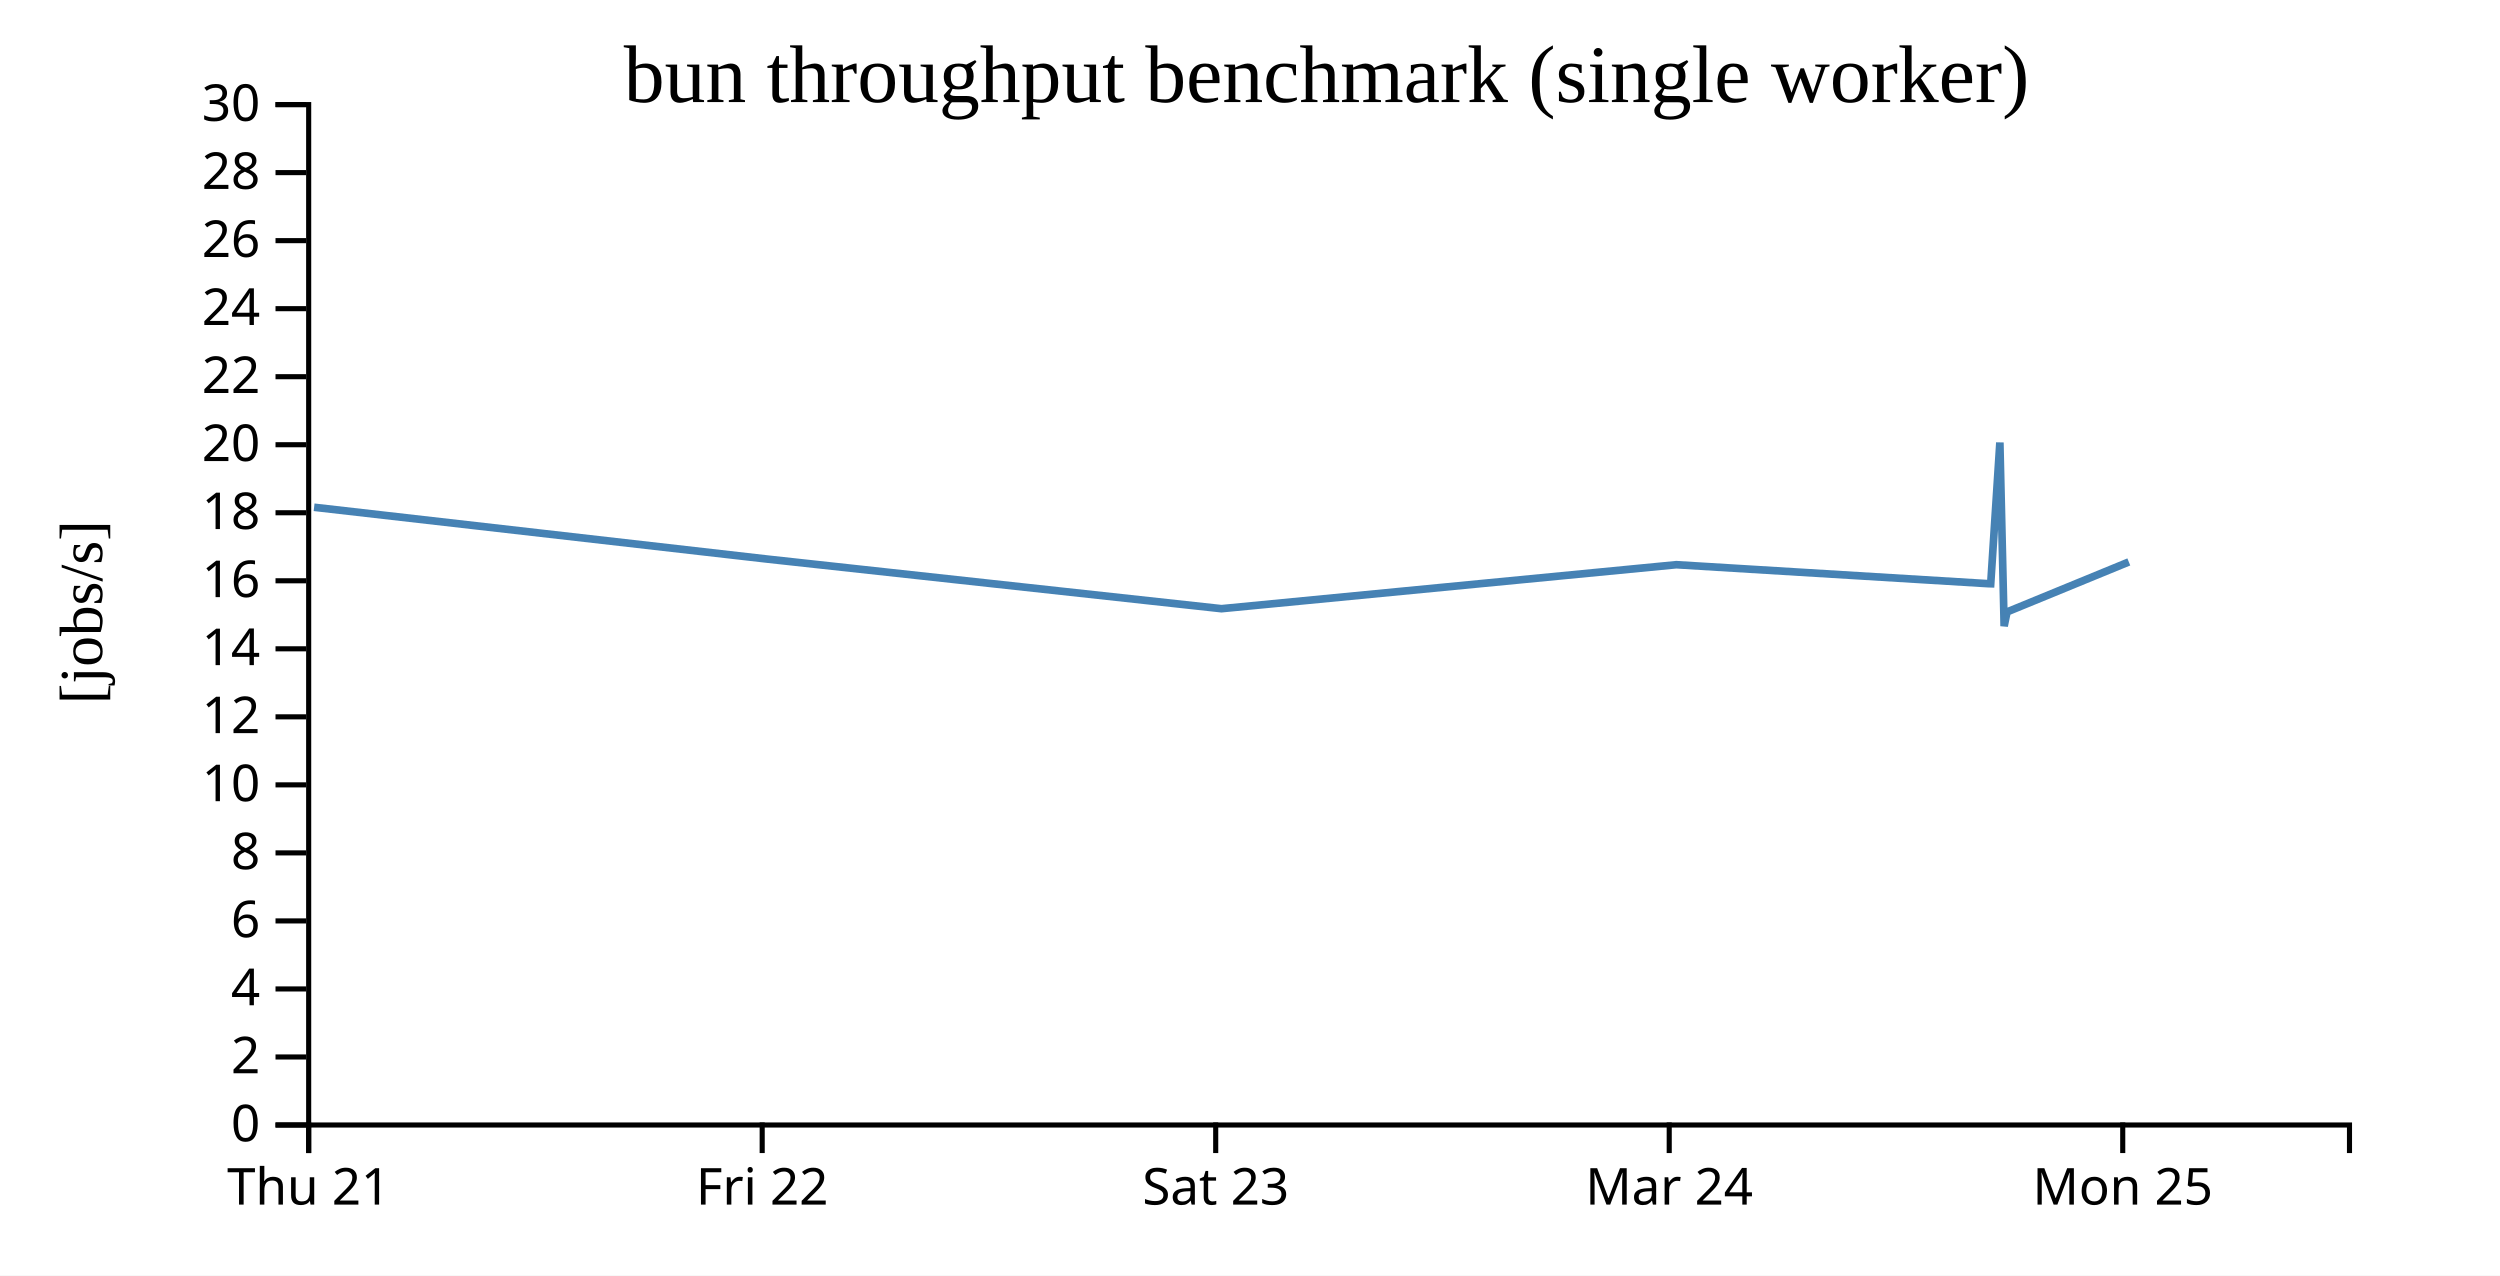
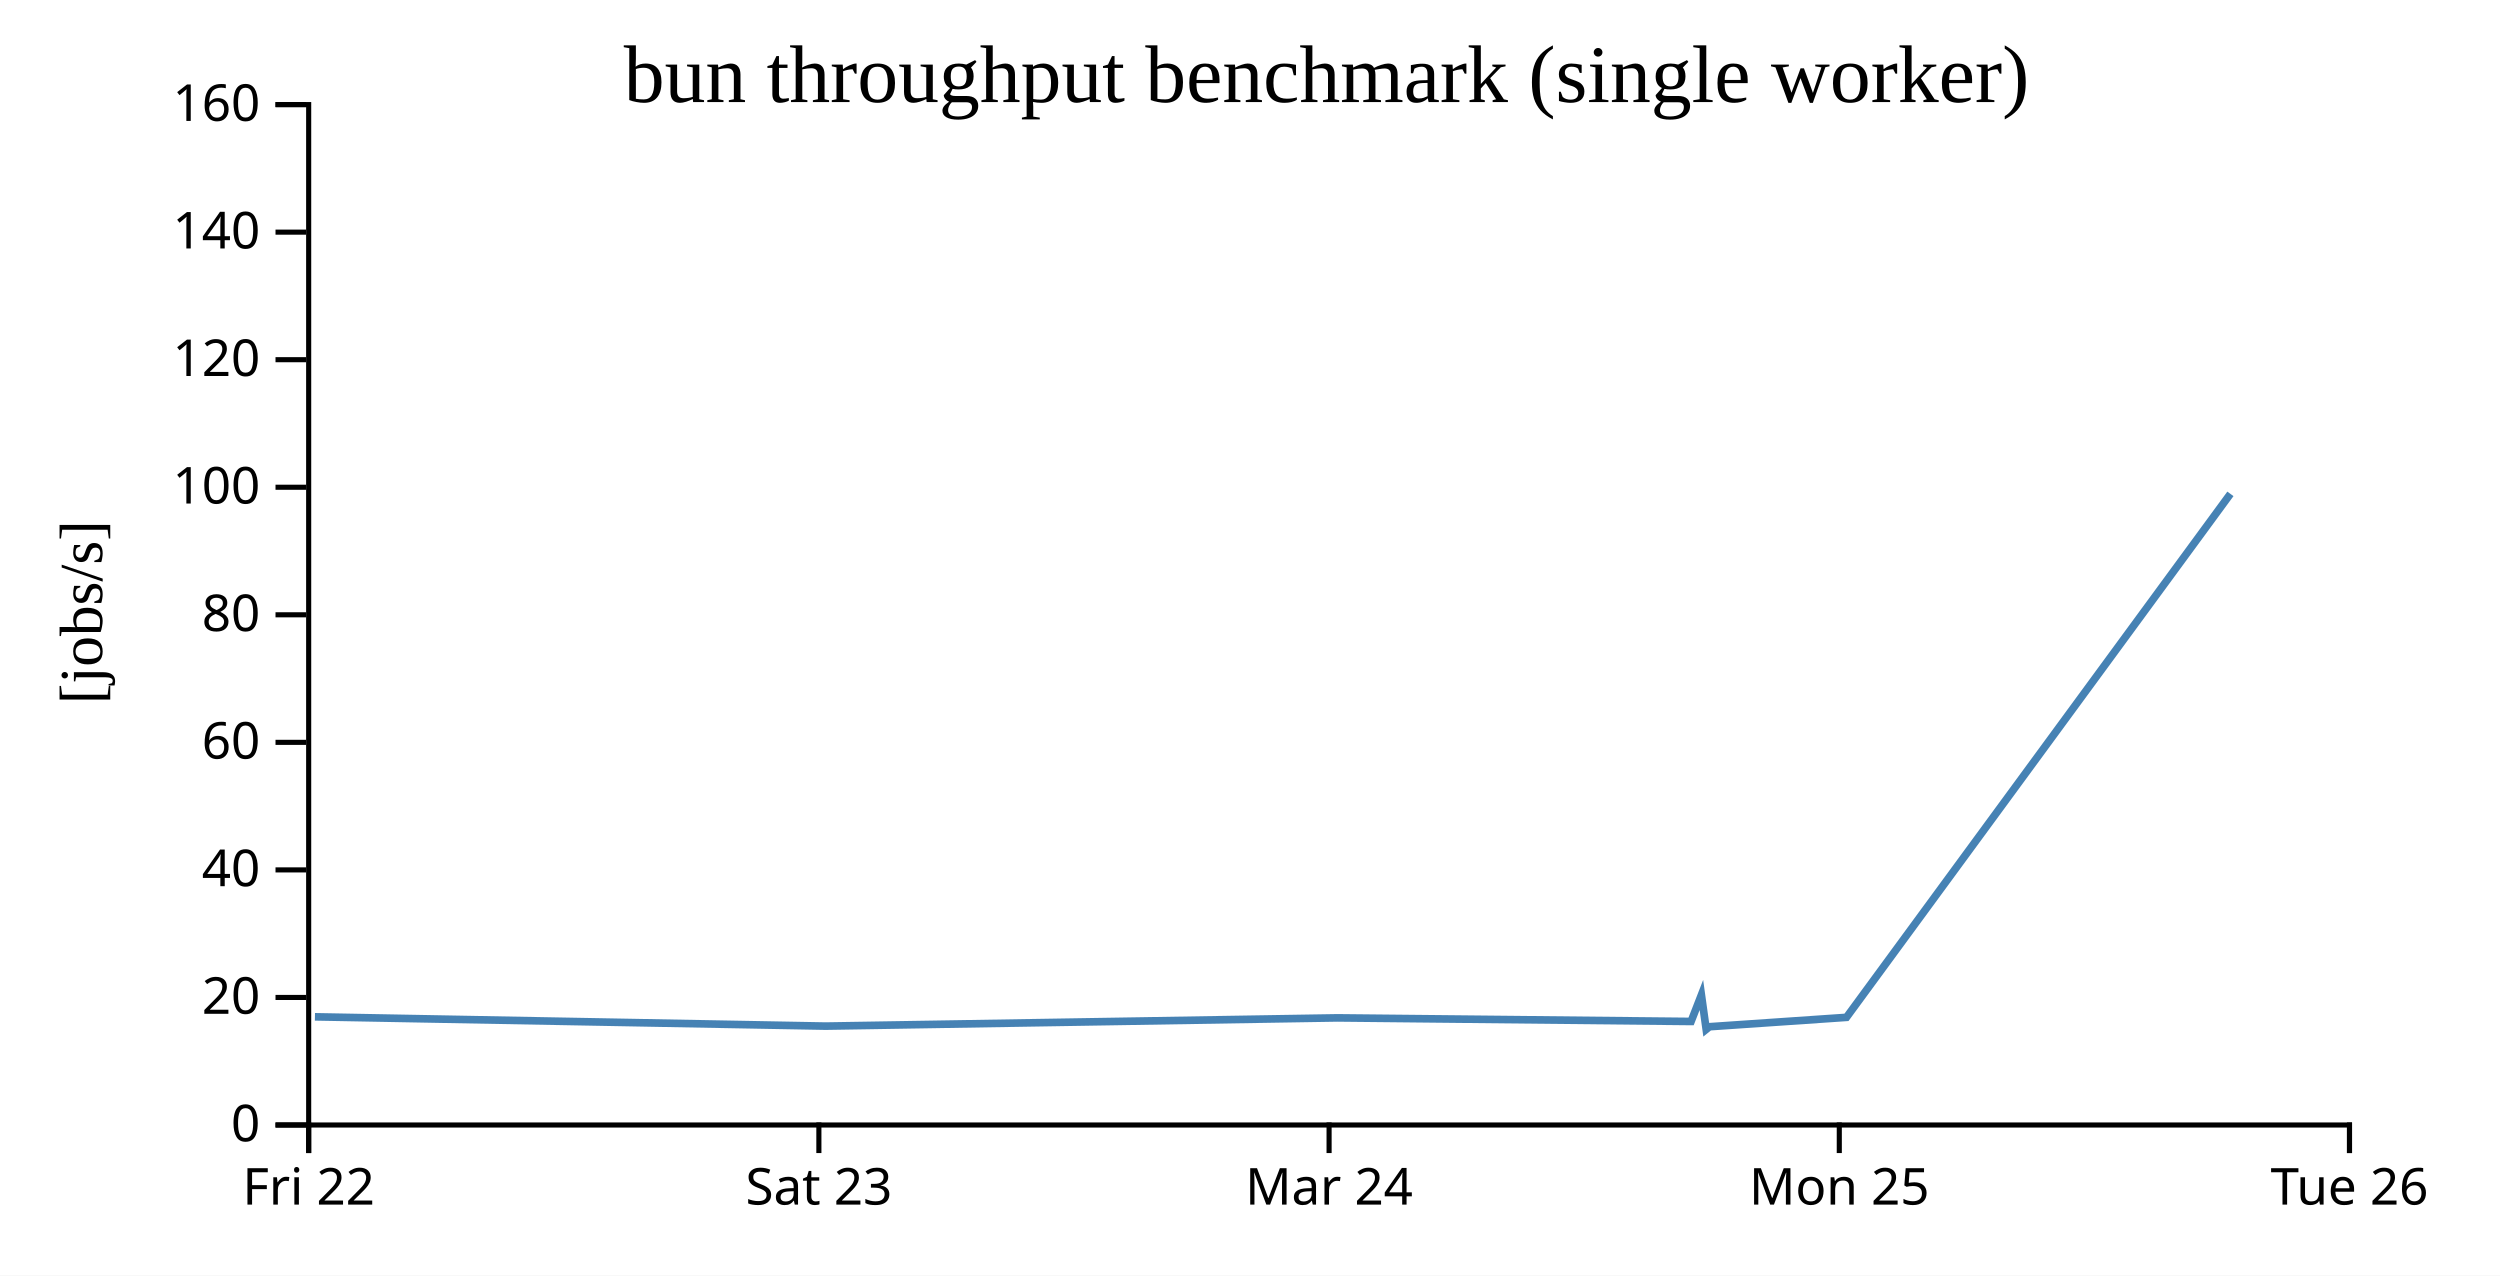
<svg xmlns="http://www.w3.org/2000/svg" width="490" height="250">
  <rect width="100%" height="100%" fill="white" />
  <g transform="translate(60,20)">
    <g transform="translate(0,200)" fill="none" font-size="10" font-family="sans-serif" text-anchor="middle">
      <path class="domain" stroke="currentColor" d="M0.5,6V0.5H400.5V6" />
      <g class="tick" opacity="1" transform="translate(0.5,0)">
        <line stroke="currentColor" y2="6" />
-         <text fill="currentColor" y="9" dy="0.71em">Thu 21</text>
-       </g>
-       <g class="tick" opacity="1" transform="translate(89.38889,0)">
-         <line stroke="currentColor" y2="6" />
        <text fill="currentColor" y="9" dy="0.71em">Fri 22</text>
      </g>
-       <g class="tick" opacity="1" transform="translate(178.2778,0)">
+       <g class="tick" opacity="1" transform="translate(100.5,0)">
        <line stroke="currentColor" y2="6" />
        <text fill="currentColor" y="9" dy="0.71em">Sat 23</text>
      </g>
-       <g class="tick" opacity="1" transform="translate(267.1667,0)">
+       <g class="tick" opacity="1" transform="translate(200.5,0)">
        <line stroke="currentColor" y2="6" />
        <text fill="currentColor" y="9" dy="0.71em">Mar 24</text>
      </g>
-       <g class="tick" opacity="1" transform="translate(356.0556,0)">
+       <g class="tick" opacity="1" transform="translate(300.5,0)">
        <line stroke="currentColor" y2="6" />
        <text fill="currentColor" y="9" dy="0.71em">Mon 25</text>
+       </g>
+       <g class="tick" opacity="1" transform="translate(400.5,0)">
+         <line stroke="currentColor" y2="6" />
+         <text fill="currentColor" y="9" dy="0.71em">Tue 26</text>
      </g>
    </g>
    <g fill="none" font-size="10" font-family="sans-serif" text-anchor="end">
      <path class="domain" stroke="currentColor" d="M-6,200.5H0.5V0.5H-6" />
      <g class="tick" opacity="1" transform="translate(0,200.5)">
        <line stroke="currentColor" x2="-6" />
        <text fill="currentColor" x="-9" dy="0.32em">0</text>
      </g>
-       <g class="tick" opacity="1" transform="translate(0,187.1667)">
-         <line stroke="currentColor" x2="-6" />
-         <text fill="currentColor" x="-9" dy="0.32em">2</text>
-       </g>
-       <g class="tick" opacity="1" transform="translate(0,173.8333)">
-         <line stroke="currentColor" x2="-6" />
-         <text fill="currentColor" x="-9" dy="0.32em">4</text>
-       </g>
-       <g class="tick" opacity="1" transform="translate(0,160.5)">
-         <line stroke="currentColor" x2="-6" />
-         <text fill="currentColor" x="-9" dy="0.32em">6</text>
-       </g>
-       <g class="tick" opacity="1" transform="translate(0,147.1667)">
-         <line stroke="currentColor" x2="-6" />
-         <text fill="currentColor" x="-9" dy="0.32em">8</text>
-       </g>
-       <g class="tick" opacity="1" transform="translate(0,133.8333)">
-         <line stroke="currentColor" x2="-6" />
-         <text fill="currentColor" x="-9" dy="0.32em">10</text>
-       </g>
-       <g class="tick" opacity="1" transform="translate(0,120.5)">
-         <line stroke="currentColor" x2="-6" />
-         <text fill="currentColor" x="-9" dy="0.32em">12</text>
-       </g>
-       <g class="tick" opacity="1" transform="translate(0,107.1667)">
-         <line stroke="currentColor" x2="-6" />
-         <text fill="currentColor" x="-9" dy="0.32em">14</text>
-       </g>
-       <g class="tick" opacity="1" transform="translate(0,93.83333)">
-         <line stroke="currentColor" x2="-6" />
-         <text fill="currentColor" x="-9" dy="0.32em">16</text>
-       </g>
-       <g class="tick" opacity="1" transform="translate(0,80.5)">
-         <line stroke="currentColor" x2="-6" />
-         <text fill="currentColor" x="-9" dy="0.32em">18</text>
-       </g>
-       <g class="tick" opacity="1" transform="translate(0,67.16667)">
+       <g class="tick" opacity="1" transform="translate(0,175.5)">
        <line stroke="currentColor" x2="-6" />
        <text fill="currentColor" x="-9" dy="0.32em">20</text>
      </g>
-       <g class="tick" opacity="1" transform="translate(0,53.83333)">
+       <g class="tick" opacity="1" transform="translate(0,150.5)">
        <line stroke="currentColor" x2="-6" />
-         <text fill="currentColor" x="-9" dy="0.32em">22</text>
+         <text fill="currentColor" x="-9" dy="0.32em">40</text>
      </g>
-       <g class="tick" opacity="1" transform="translate(0,40.5)">
+       <g class="tick" opacity="1" transform="translate(0,125.5)">
        <line stroke="currentColor" x2="-6" />
-         <text fill="currentColor" x="-9" dy="0.32em">24</text>
+         <text fill="currentColor" x="-9" dy="0.32em">60</text>
      </g>
-       <g class="tick" opacity="1" transform="translate(0,27.16667)">
+       <g class="tick" opacity="1" transform="translate(0,100.5)">
        <line stroke="currentColor" x2="-6" />
-         <text fill="currentColor" x="-9" dy="0.32em">26</text>
+         <text fill="currentColor" x="-9" dy="0.32em">80</text>
      </g>
-       <g class="tick" opacity="1" transform="translate(0,13.83333)">
+       <g class="tick" opacity="1" transform="translate(0,75.5)">
        <line stroke="currentColor" x2="-6" />
-         <text fill="currentColor" x="-9" dy="0.32em">28</text>
+         <text fill="currentColor" x="-9" dy="0.32em">100</text>
+       </g>
+       <g class="tick" opacity="1" transform="translate(0,50.5)">
+         <line stroke="currentColor" x2="-6" />
+         <text fill="currentColor" x="-9" dy="0.32em">120</text>
+       </g>
+       <g class="tick" opacity="1" transform="translate(0,25.5)">
+         <line stroke="currentColor" x2="-6" />
+         <text fill="currentColor" x="-9" dy="0.32em">140</text>
      </g>
      <g class="tick" opacity="1" transform="translate(0,0.5)">
        <line stroke="currentColor" x2="-6" />
-         <text fill="currentColor" x="-9" dy="0.32em">30</text>
+         <text fill="currentColor" x="-9" dy="0.32em">160</text>
      </g>
    </g>
    <text text-anchor="middle" style="font-size: 12px" transform="rotate(-90)" y="-40" x="-100">[jobs/s]</text>
    <text text-anchor="middle" style="font-size: 16px" y="0" x="200">bun throughput benchmark (single worker)</text>
-     <path fill="none" stroke="steelblue" stroke-width="1.5" d="M1.562,79.424L90.423,89.585L179.404,99.304L268.56,90.682L329.647,94.398L330.18,94.415L331.976,66.736L332.811,102.722L333.387,99.936L357.249,90.138" />
+     <path fill="none" stroke="steelblue" stroke-width="1.5" d="M1.725,179.297L101.83,181.12L202.131,179.503L270.852,180.2L271.453,180.203L273.473,175.013L274.413,181.76L275.06,181.238L301.906,179.401L377.16,76.799" />
  </g>
</svg>
